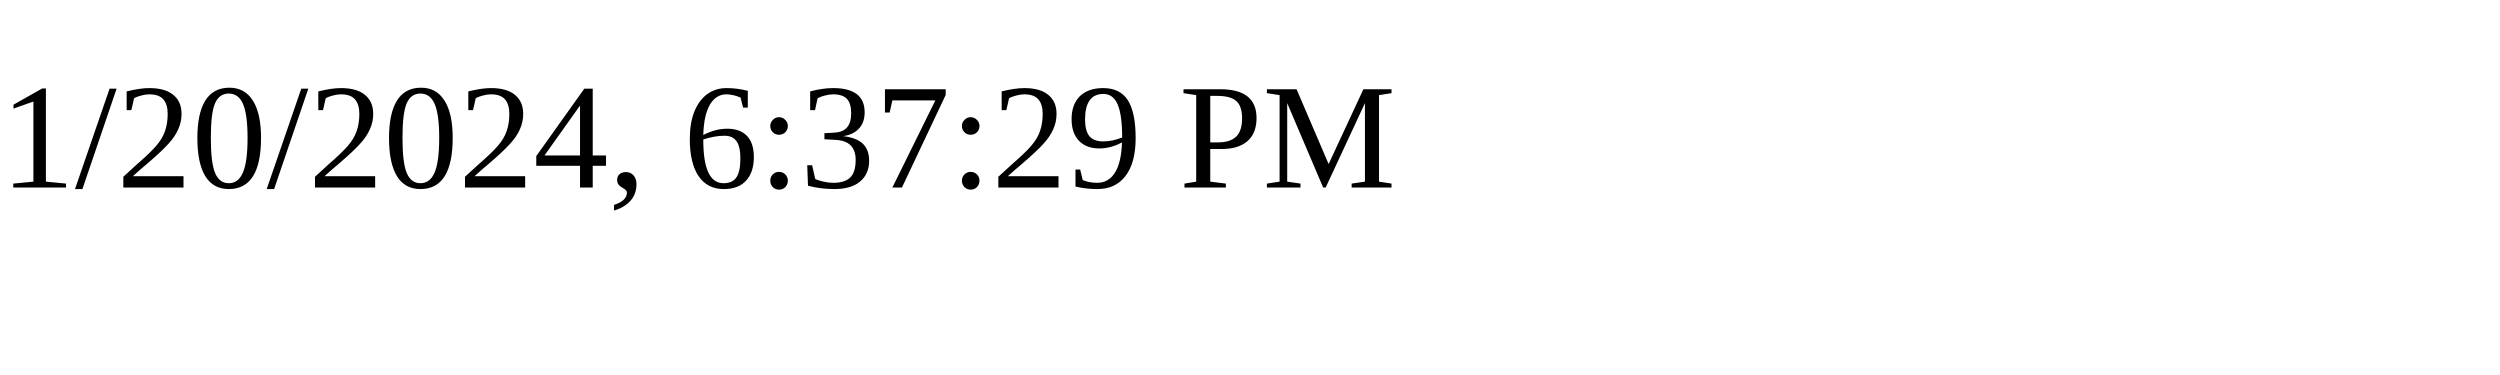
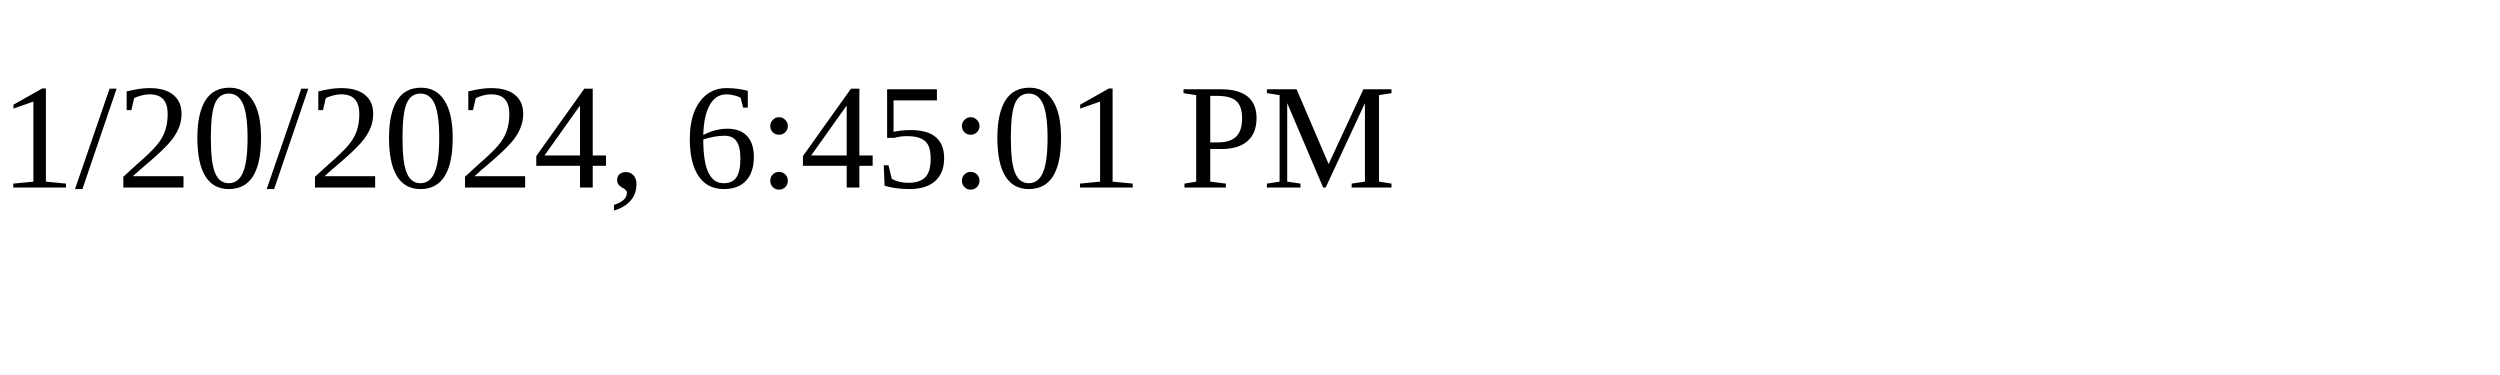
<svg xmlns="http://www.w3.org/2000/svg" height="30" width="200">
-   <text x="0" y="15">1/20/2024, 6:37:29 PM</text>
+   <text x="0" y="15">1/20/2024, 6:45:01 PM</text>
</svg>
